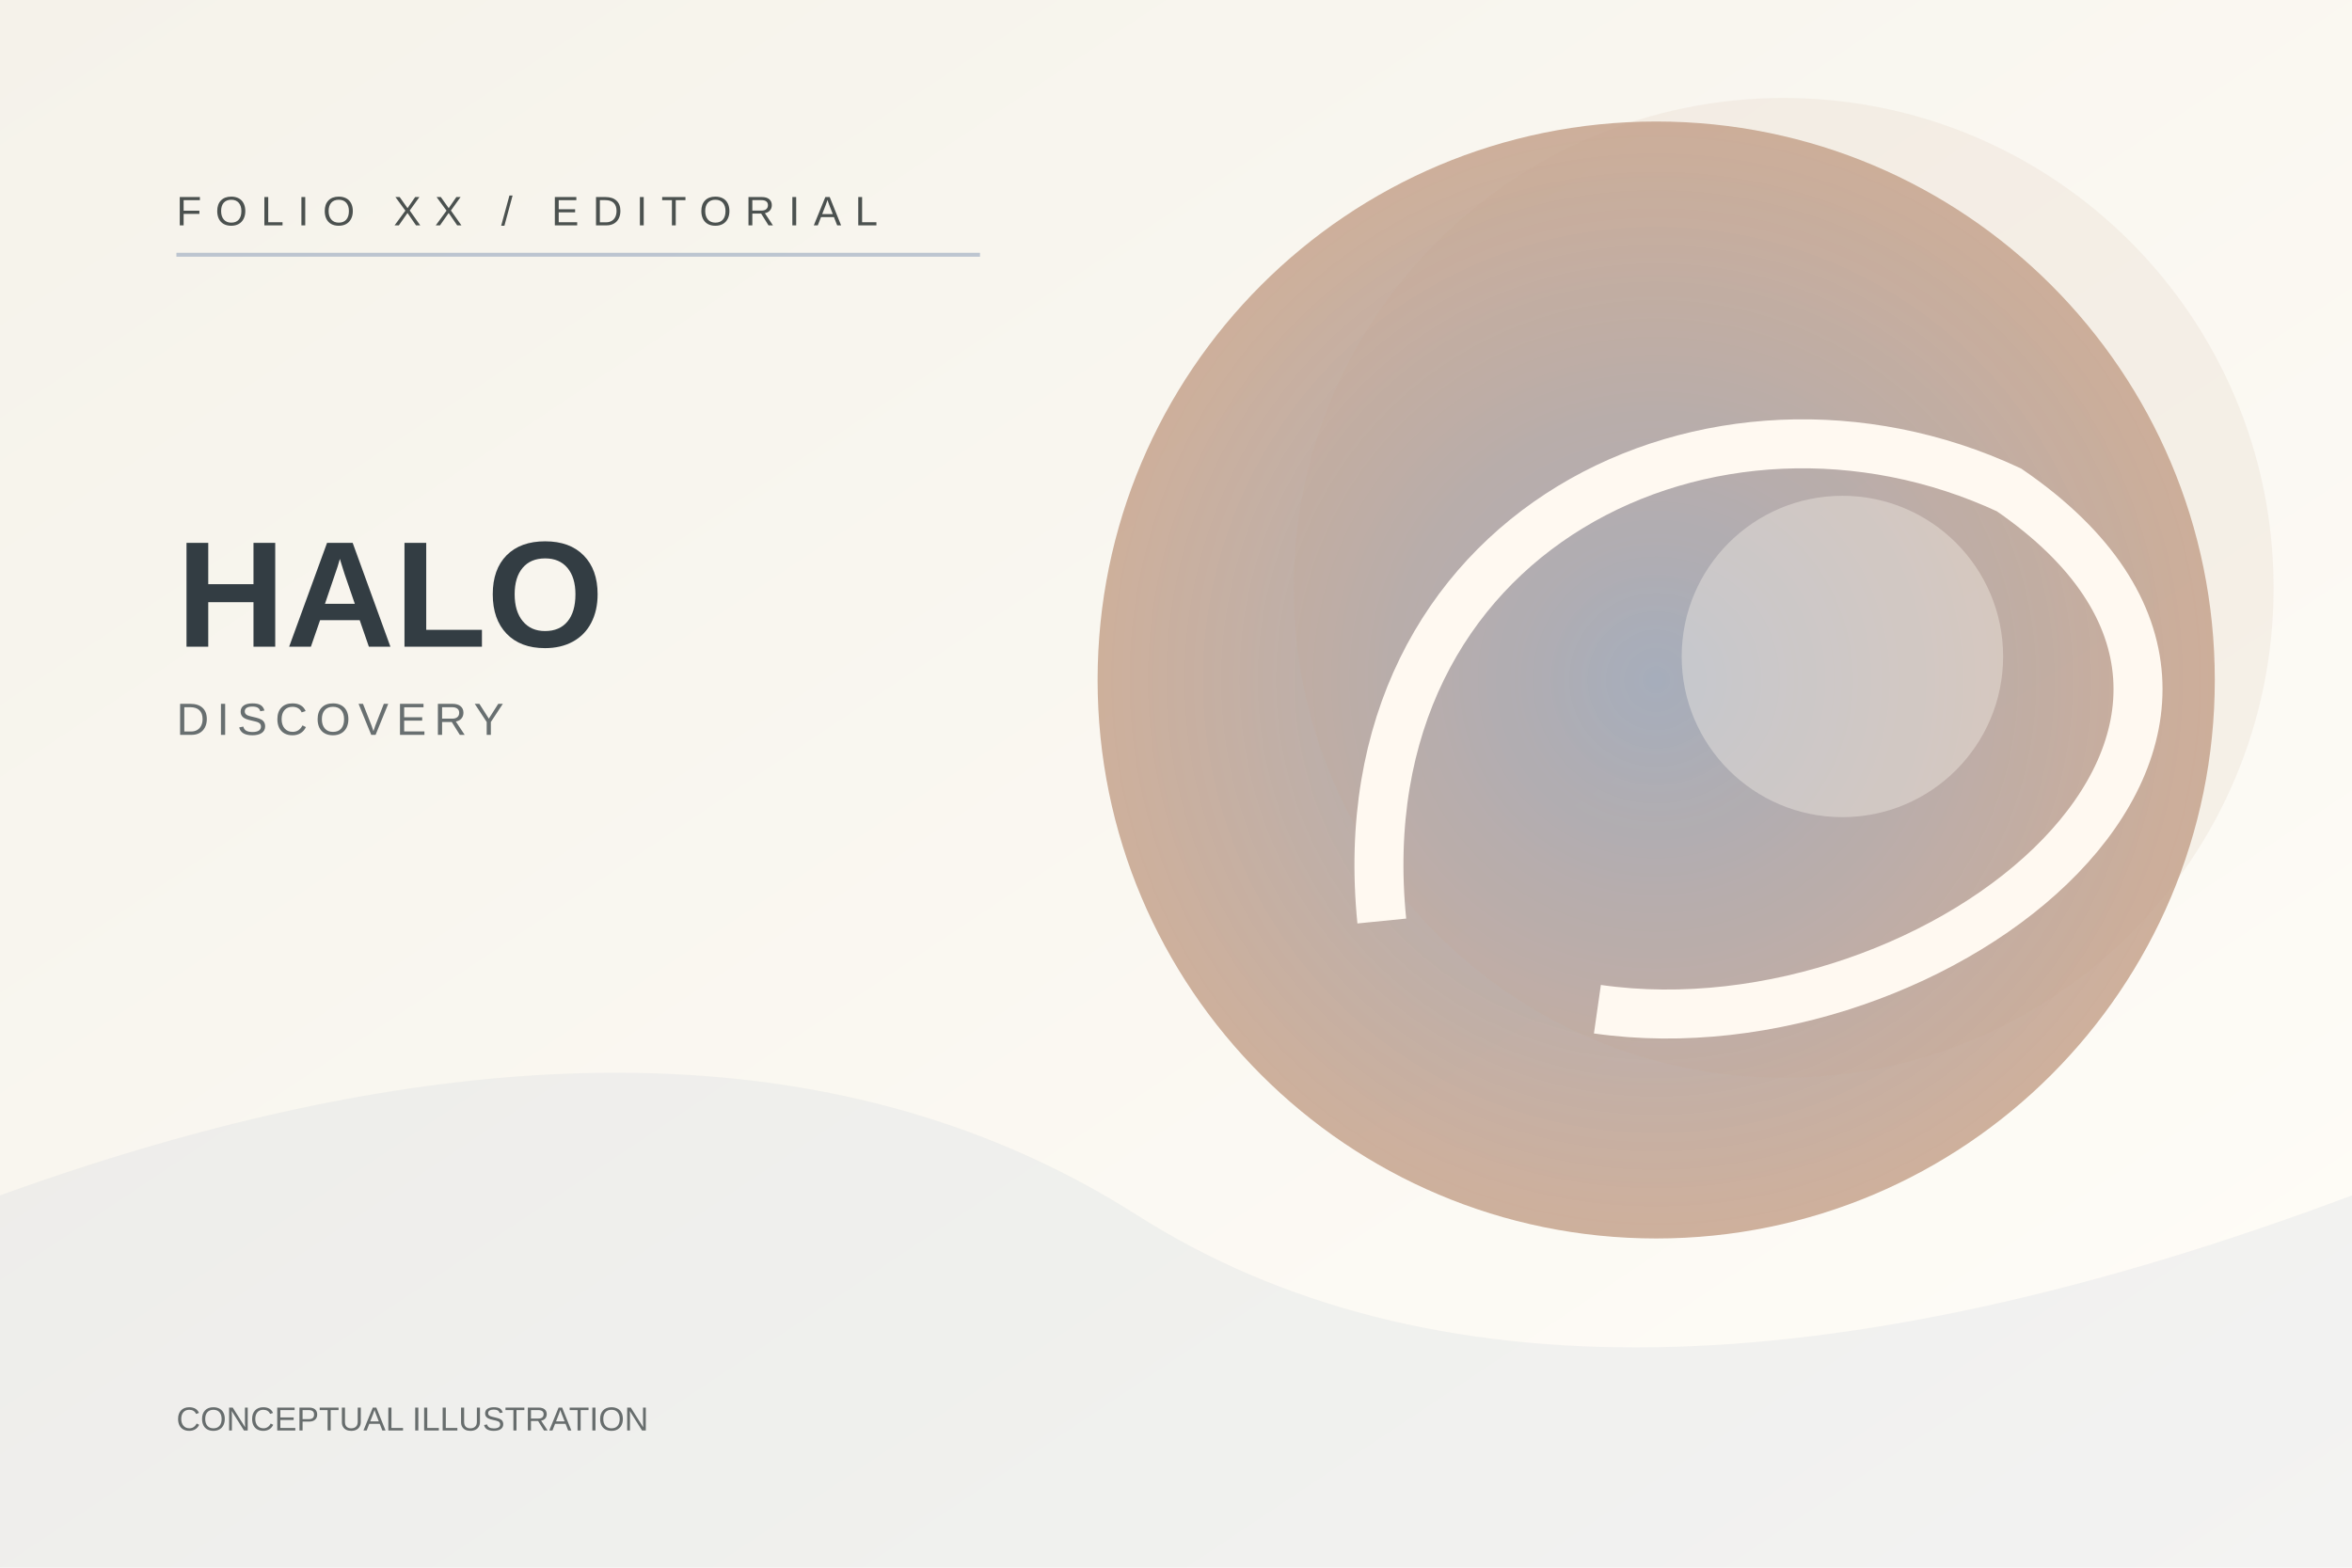
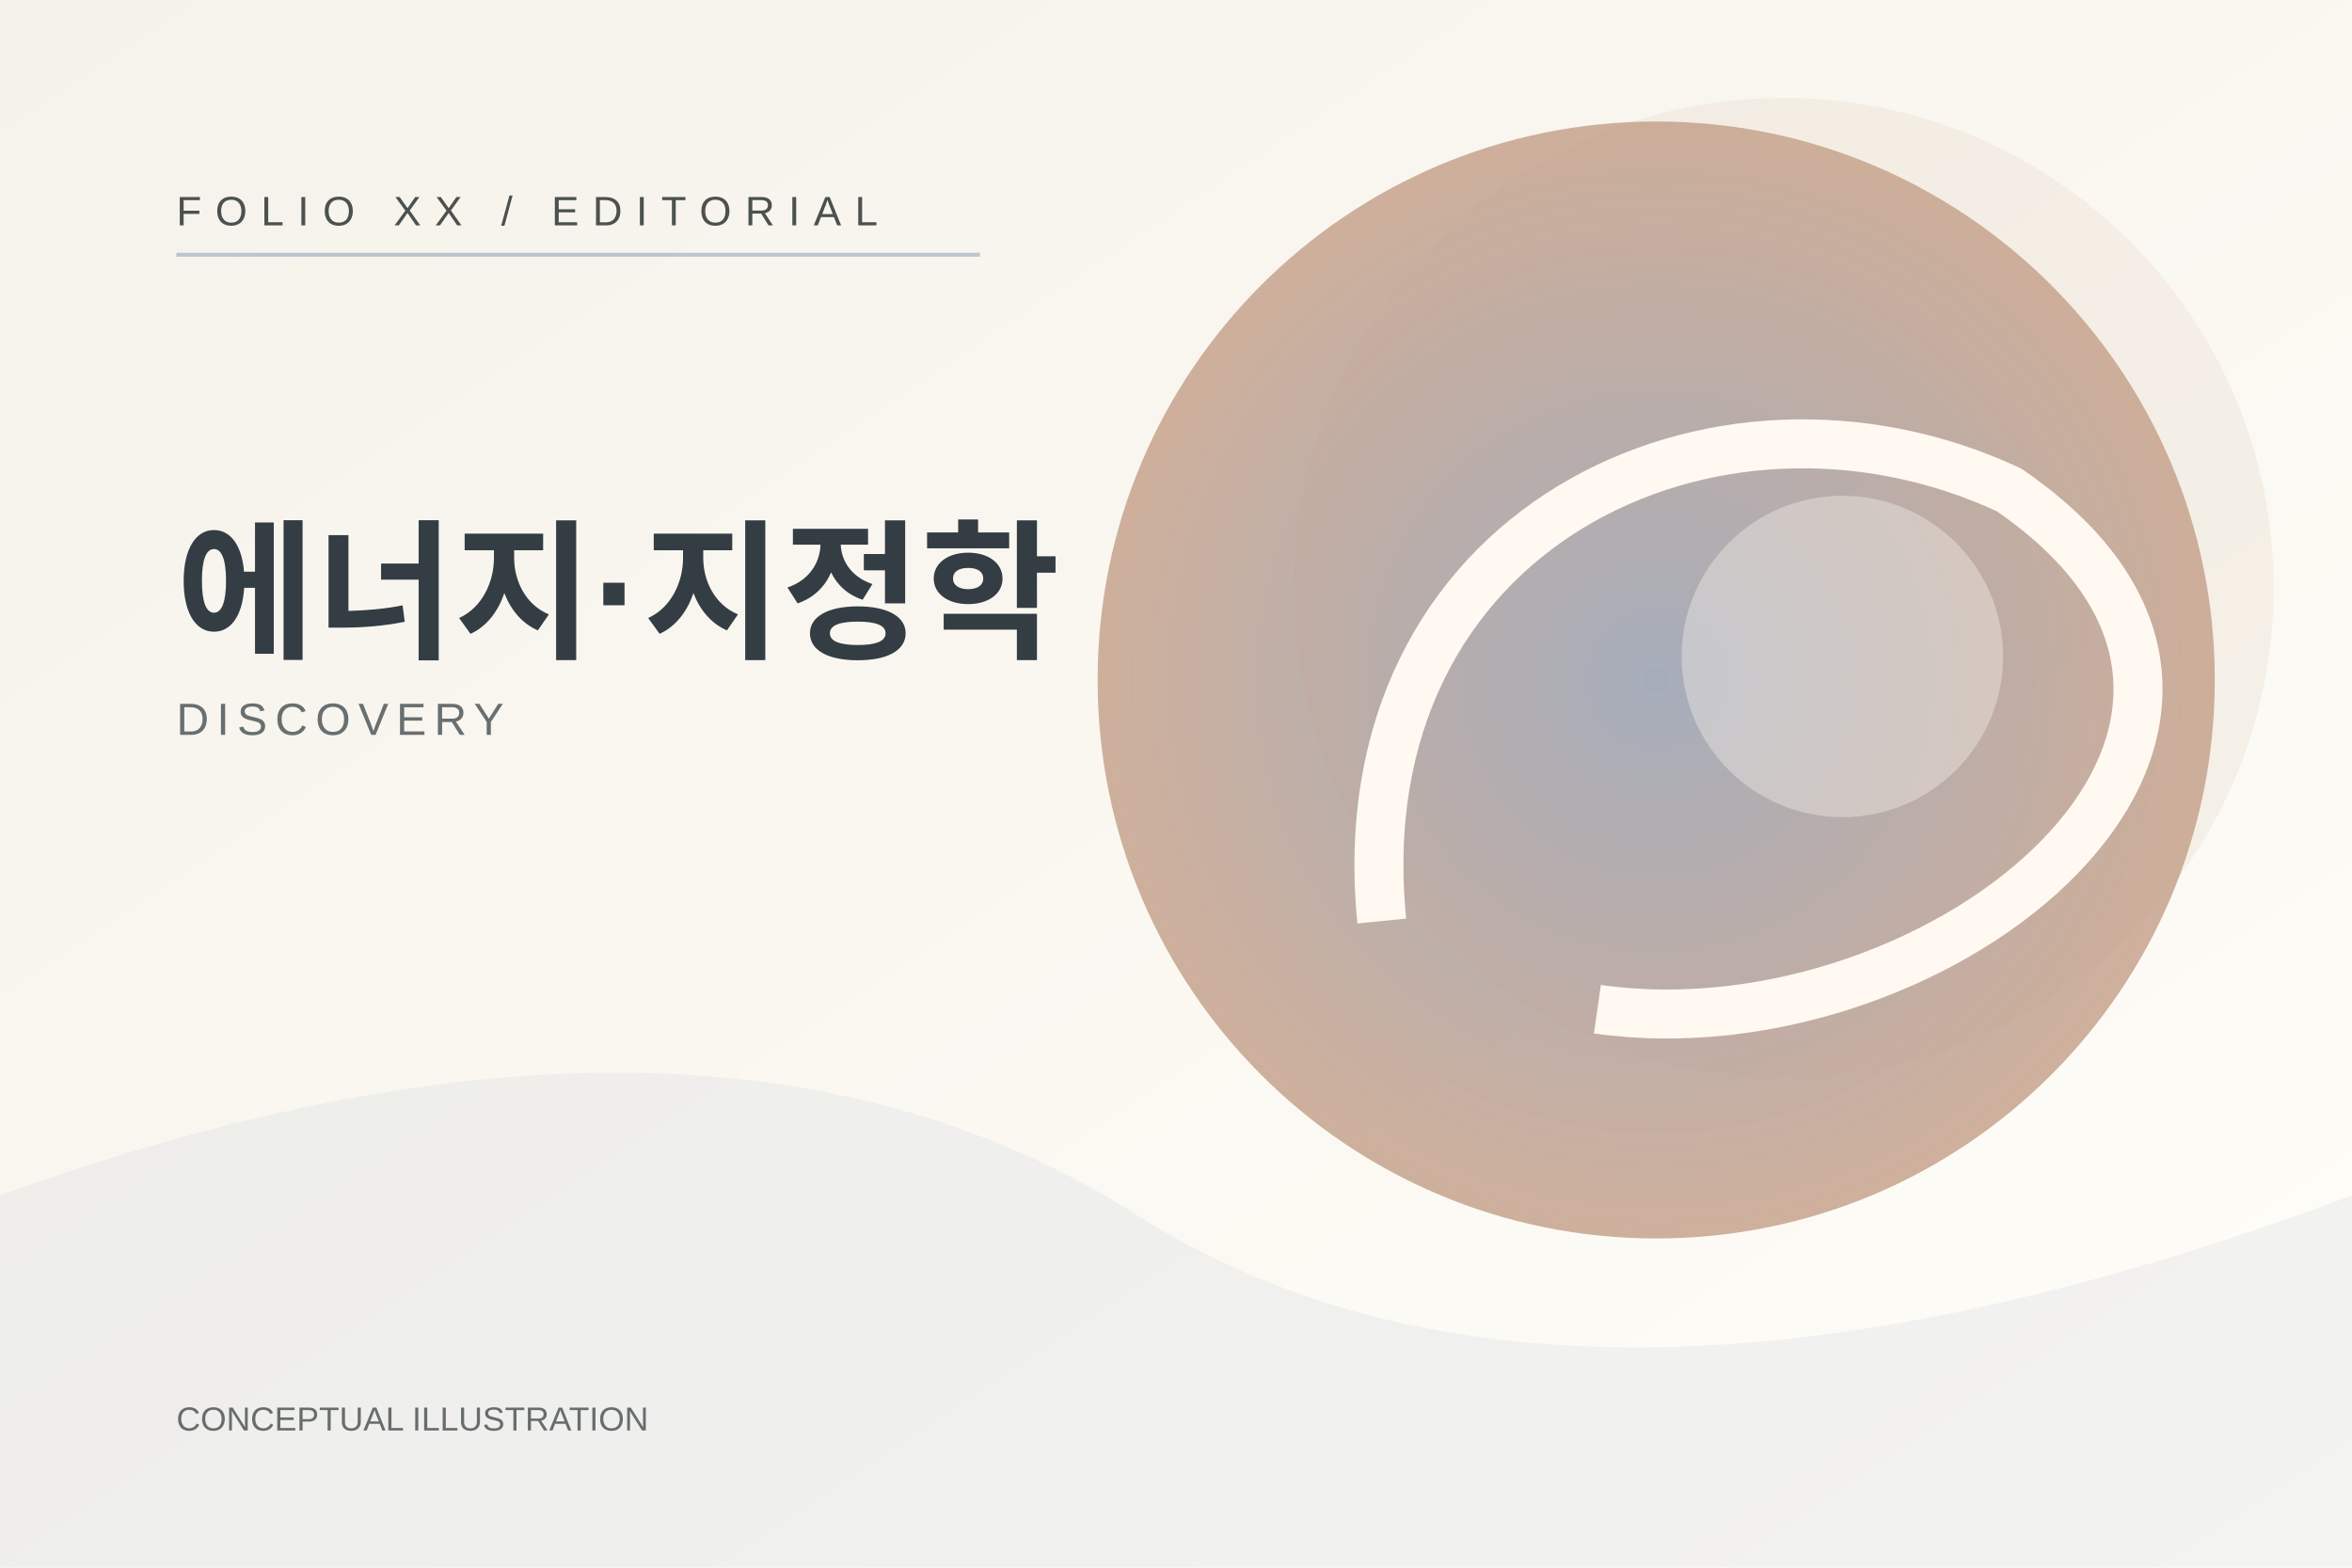
<svg xmlns="http://www.w3.org/2000/svg" width="1200" height="800" viewBox="0 0 1200 800" role="img" aria-label="Folio conceptual DISCOVERY illustration">
  <defs>
    <linearGradient id="bg" x1="0" y1="0" x2="1" y2="1">
      <stop stop-color="#F5F2EA" />
      <stop offset="1" stop-color="#FFFDF8" />
    </linearGradient>
    <radialGradient id="orb">
      <stop stop-color="#9DABC0" stop-opacity=".95" />
      <stop offset="1" stop-color="#C5A18A" stop-opacity=".83" />
    </radialGradient>
  </defs>
  <rect width="1200" height="800" fill="url(#bg)" />
  <path d="M0 610 Q360 480 580 620 T1200 610 V800 H0 Z" fill="#9DABC0" opacity=".12" />
  <circle cx="845" cy="347" r="285" fill="url(#orb)" />
  <circle cx="910" cy="300" r="250" fill="#C5A18A" opacity=".12" />
  <path d="M705 470 C685 270 875 180 1025 250 C1200 370 990 540 815 515" stroke="#FFF9F1" stroke-width="25" fill="none" />
  <circle cx="940" cy="335" r="82" fill="#FFF9F1" fill-opacity=".35" />
  <path d="M90 130 H500" stroke="#9DABC0" stroke-width="2" opacity=".65" />
  <text x="90" y="115" fill="#4B514F" font-size="21" font-family="Arial,sans-serif" letter-spacing="7">FOLIO XX / EDITORIAL</text>
-   <text x="90" y="330" fill="#333D43" font-size="77" font-family="Arial,sans-serif" font-weight="600">HALO</text>
+   <text x="90" y="330" fill="#333D43" font-size="77" font-family="Arial,sans-serif" font-weight="600">에너지·지정학</text>
  <text x="90" y="375" fill="#686F70" font-size="23" font-family="Arial,sans-serif" letter-spacing="4">DISCOVERY</text>
  <text x="90" y="730" fill="#676D6D" font-size="17" font-family="Arial,sans-serif">CONCEPTUAL ILLUSTRATION</text>
</svg>
